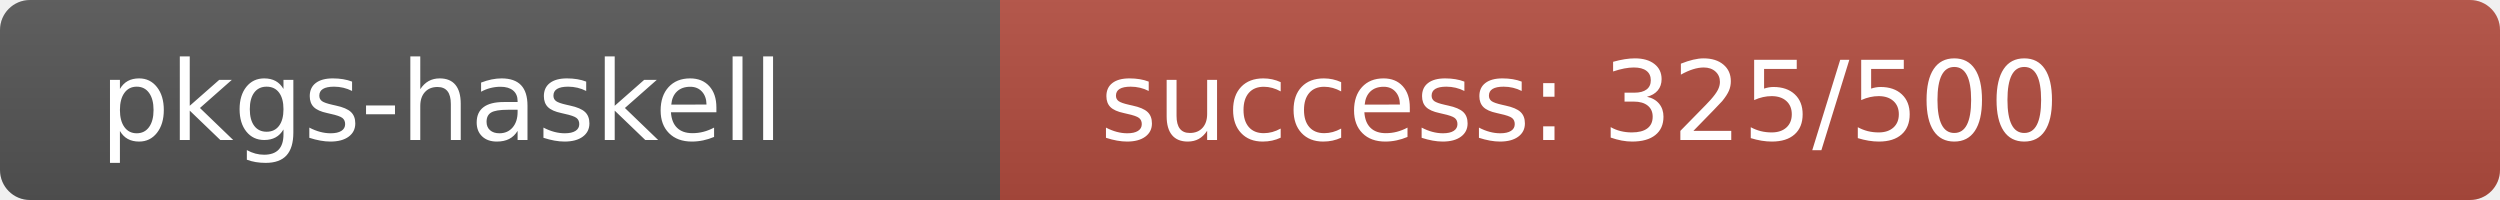
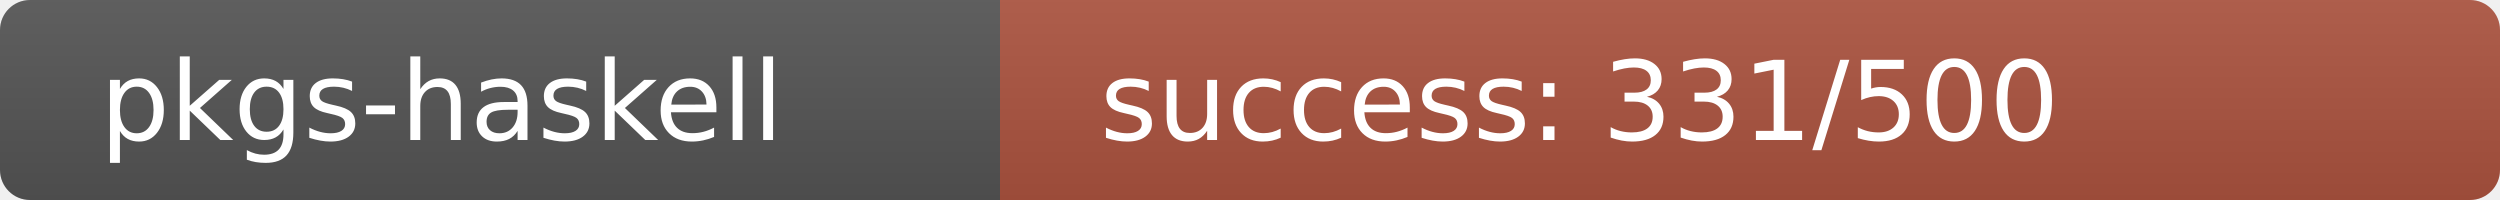
<svg xmlns="http://www.w3.org/2000/svg" width="250" height="20" role="img">
  <linearGradient id="s" x2="0" y2="100%">
    <stop offset="0" stop-color="#bbb" stop-opacity=".1" />
    <stop offset="1" stop-opacity=".1" />
  </linearGradient>
  <clipPath id="r">
    <rect width="250" height="20" rx="3" fill="#fff" />
  </clipPath>
  <g clip-path="url(#r)">
    <rect width="100" height="20" fill="#555" />
-     <rect x="100" width="150" height="20" fill="rgb(179,77,64)" />
+     <rect x="100" width="150" height="20" fill="rgb(173,83,64)" />
    <rect width="250" height="20" fill="url(#s)" />
  </g>
  <g fill="#fff" text-anchor="start" font-family="Verdana,Geneva,DejaVu Sans,sans-serif" text-rendering="geometricPrecision" font-size="110">
    <text x="100" y="140" transform="scale(.1)" fill="#fff">pkgs-haskell</text>
-     <text x="1100" y="140" transform="scale(.1)" fill="#fff">success: 325/500</text>
+     <text x="1100" y="140" transform="scale(.1)" fill="#fff">success: 331/500</text>
  </g>
</svg>
